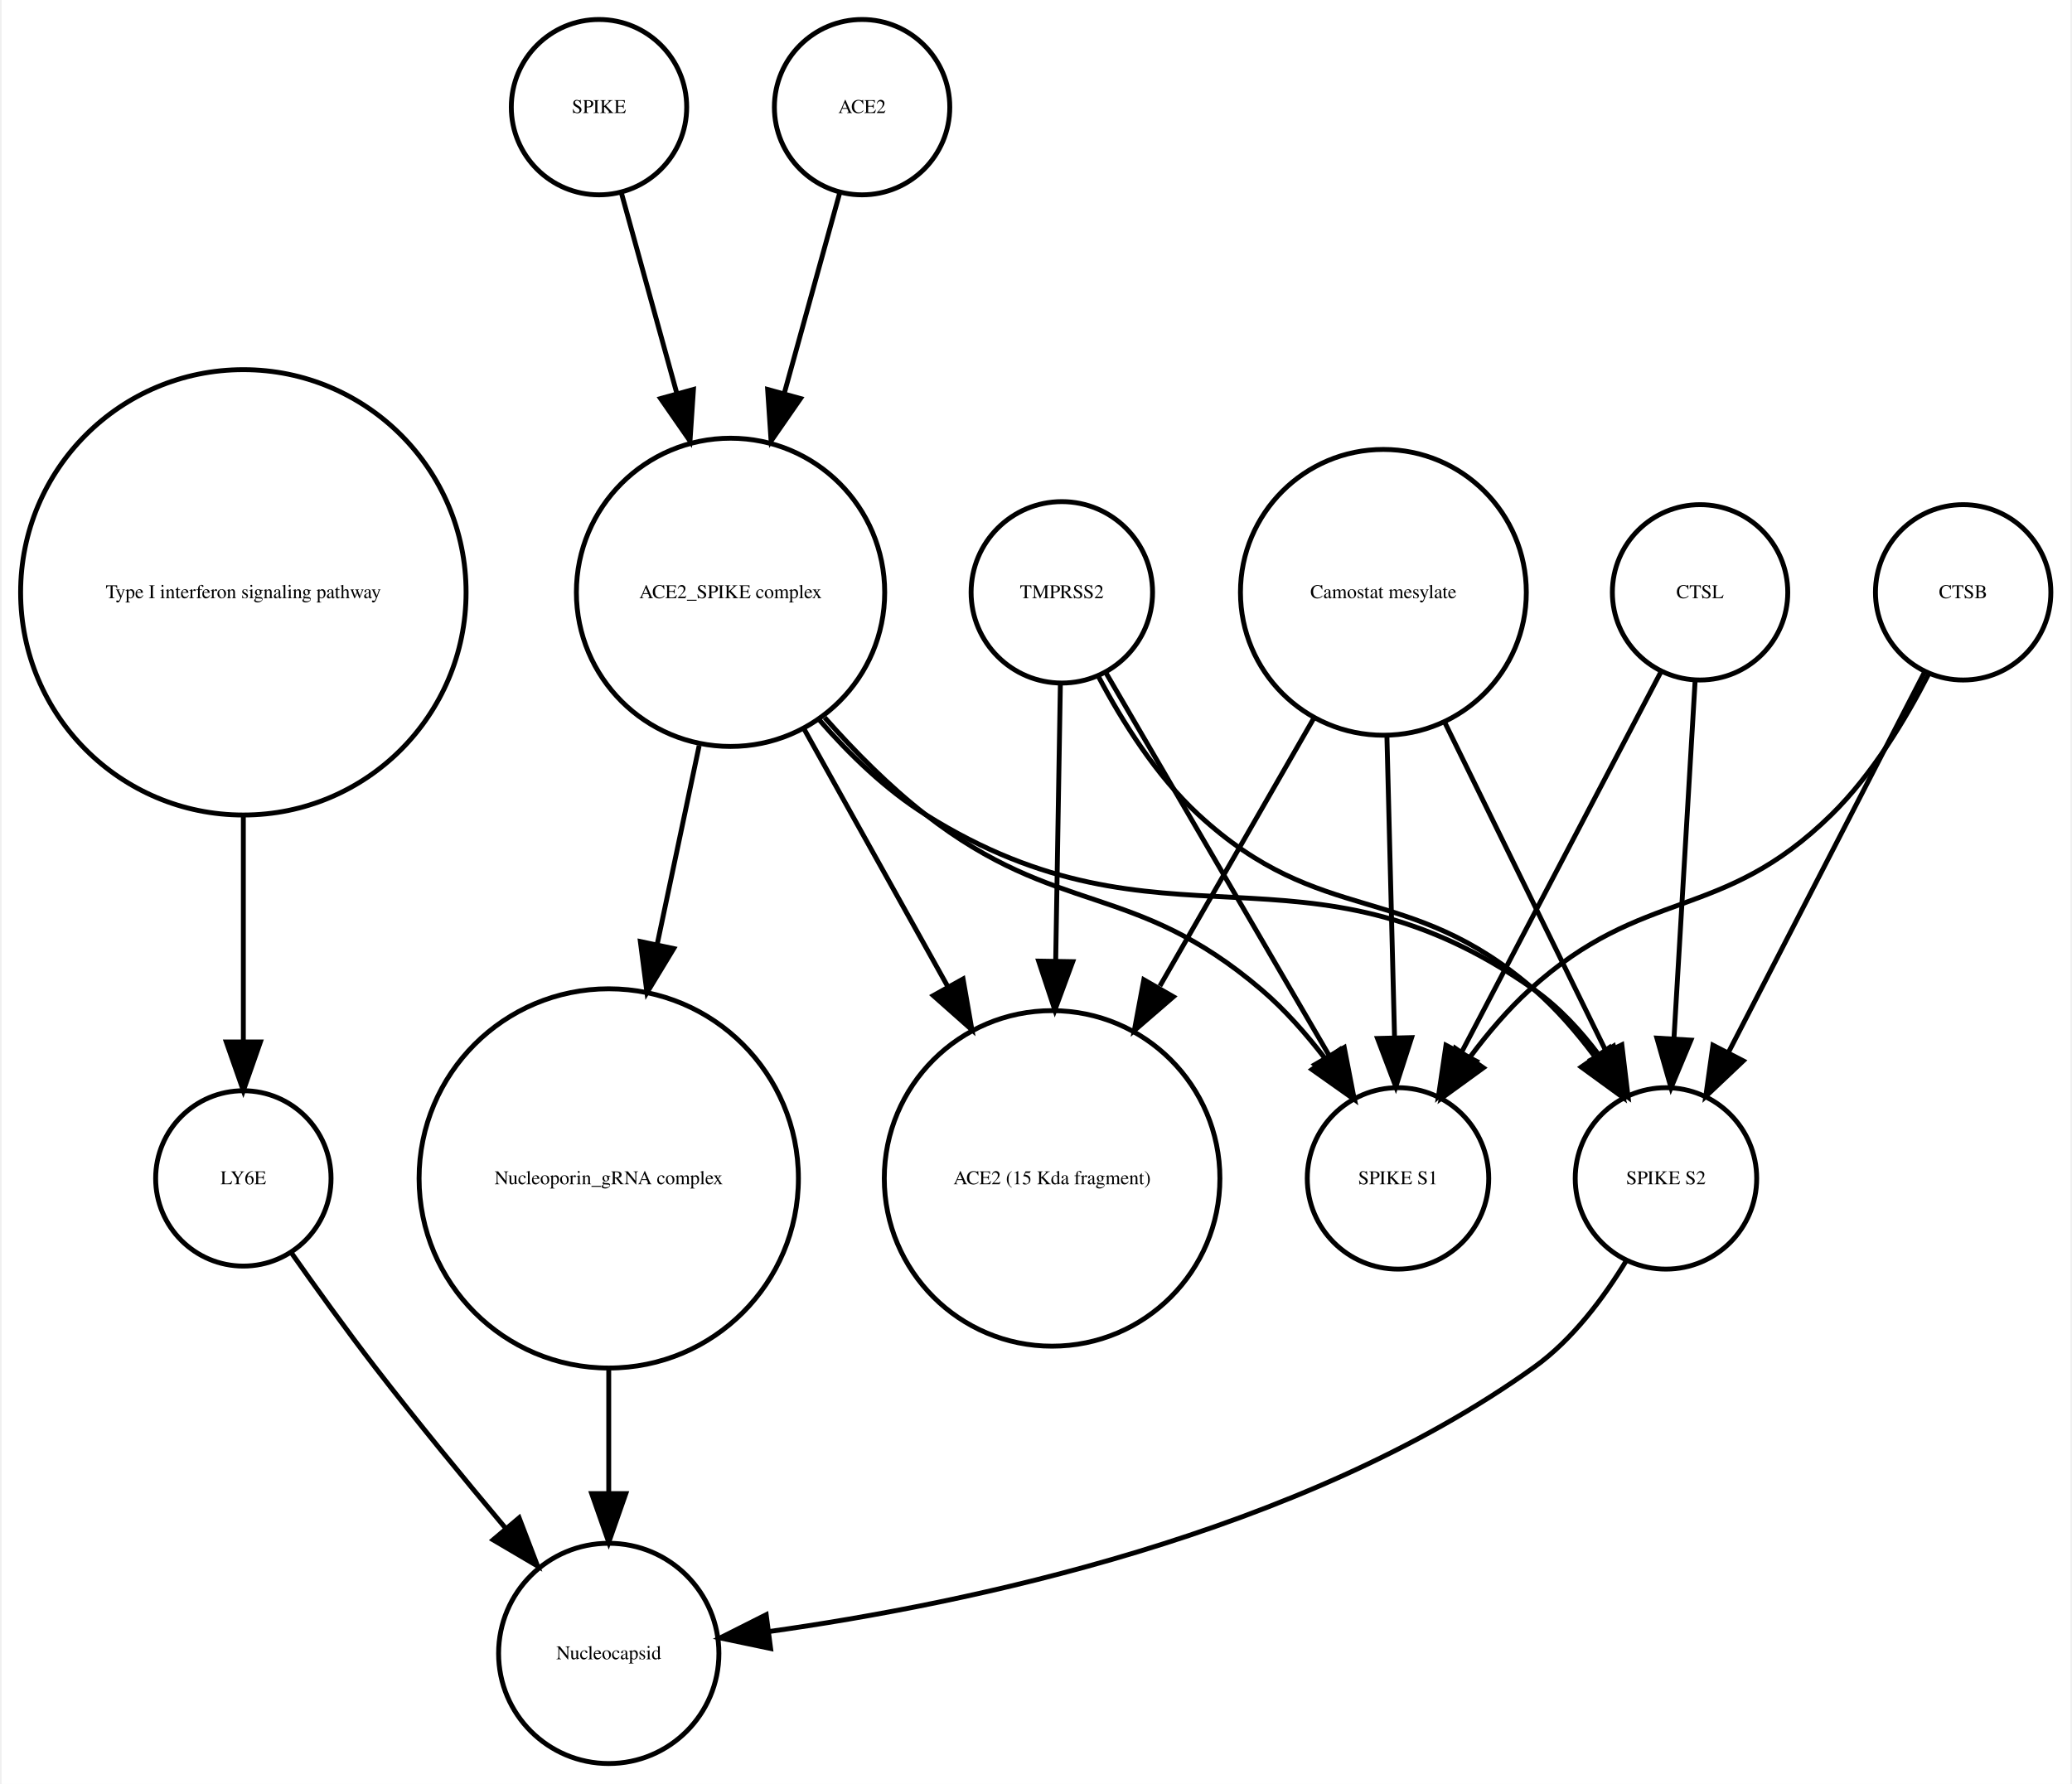
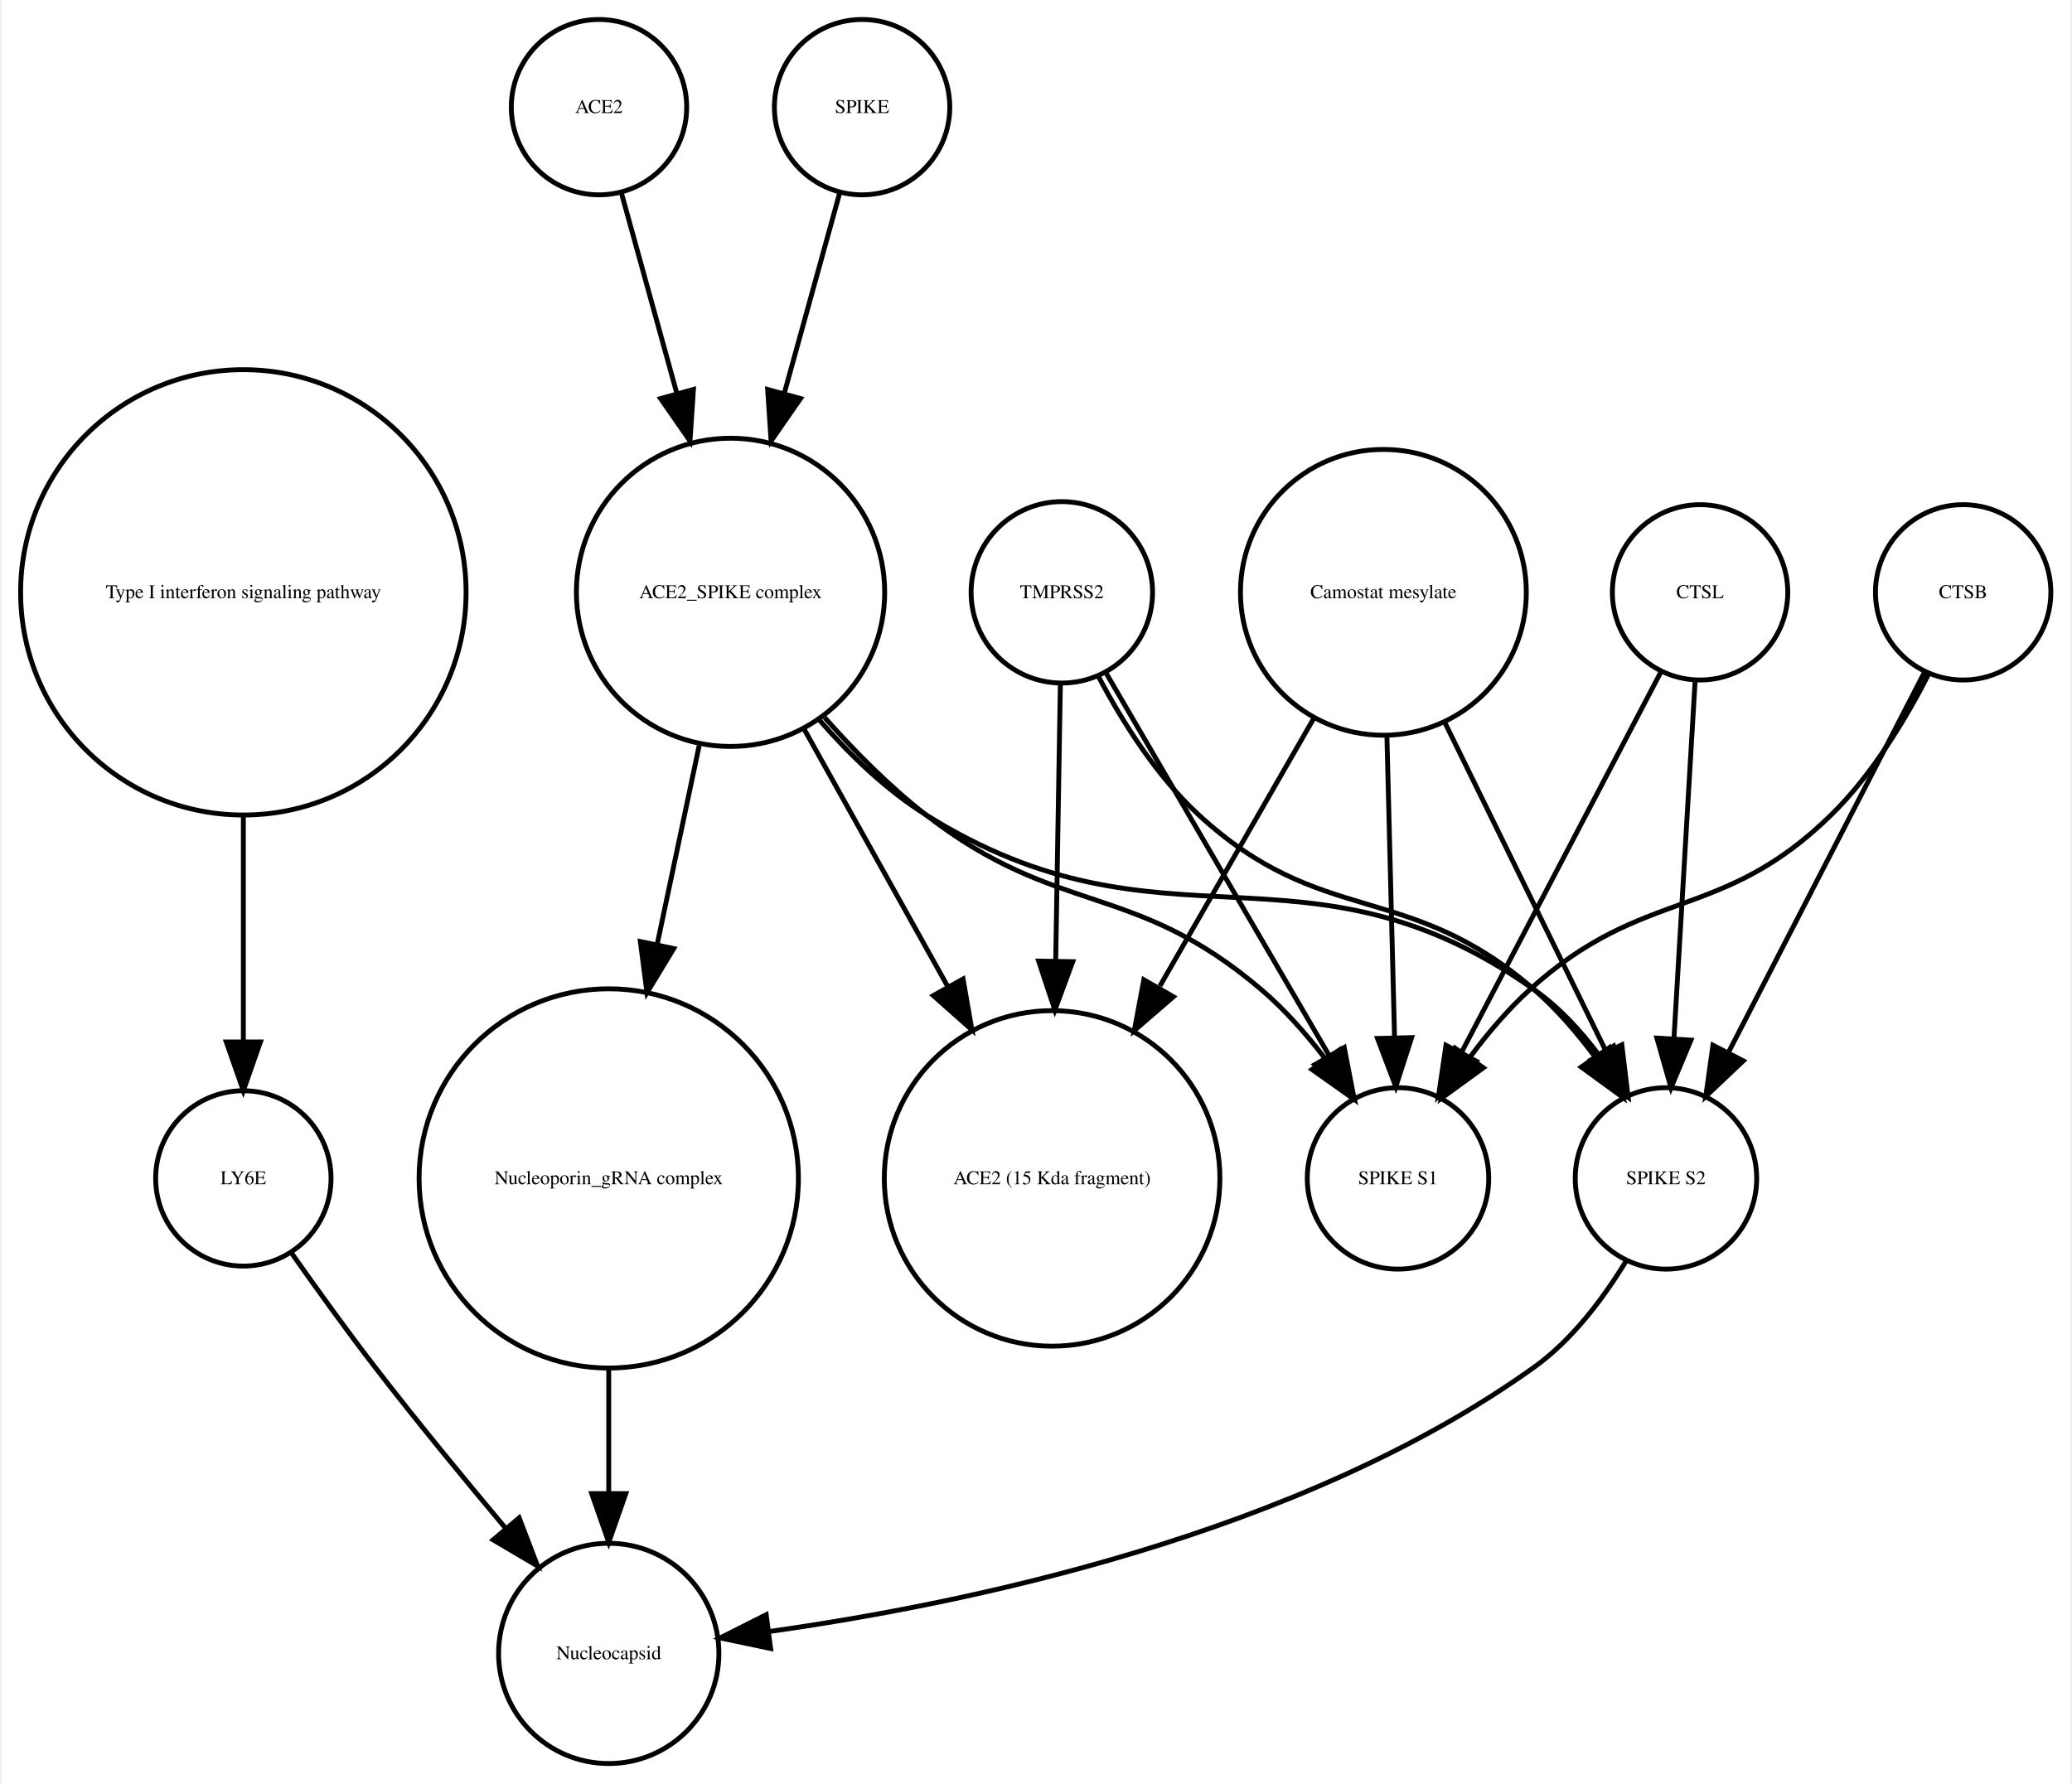
<svg xmlns="http://www.w3.org/2000/svg" width="425pt" height="366pt" viewBox="0.00 0.00 424.61 366.25">
  <g id="graph0" class="graph" transform="scale(1 1) rotate(0) translate(4 362.253)">
    <polygon fill="white" stroke="none" points="-4,4 -4,-362.253 420.608,-362.253 420.608,4 -4,4" />
    <g id="node1" class="node">
      <ellipse fill="none" stroke="black" cx="45.608" cy="-240.645" rx="45.717" ry="45.717" />
      <text text-anchor="middle" x="45.608" y="-239.445" font-family="Times,serif" font-size="4.00">Type I interferon signaling pathway</text>
    </g>
    <g id="node2" class="node">
      <ellipse fill="none" stroke="black" cx="45.608" cy="-120.322" rx="18" ry="18" />
      <text text-anchor="middle" x="45.608" y="-119.122" font-family="Times,serif" font-size="4.00">LY6E</text>
    </g>
    <g id="edge1" class="edge">
      <path fill="none" stroke="black" d="M45.608,-194.912C45.608,-179.317 45.608,-162.298 45.608,-148.558" />
      <polygon fill="black" stroke="black" points="49.108,-148.332 45.608,-138.332 42.108,-148.332 49.108,-148.332" />
    </g>
-     <g id="node5" class="node">
+     <g id="node8" class="node">
      <ellipse fill="none" stroke="black" cx="120.608" cy="-22.804" rx="22.61" ry="22.61" />
      <text text-anchor="middle" x="120.608" y="-21.604" font-family="Times,serif" font-size="4.00">Nucleocapsid</text>
    </g>
    <g id="edge2" class="edge">
      <path fill="none" stroke="black" d="M55.374,-105.177C60.404,-98.024 66.706,-89.259 72.608,-81.608 81.159,-70.526 90.976,-58.577 99.495,-48.436" />
      <polygon fill="black" stroke="black" points="102.216,-50.638 105.999,-40.742 96.87,-46.119 102.216,-50.638" />
    </g>
    <g id="node3" class="node">
+       <ellipse fill="none" stroke="black" cx="118.608" cy="-340.253" rx="18" ry="18" />
+       <text text-anchor="middle" x="118.608" y="-339.053" font-family="Times,serif" font-size="4.00">ACE2</text>
+     </g>
+     <g id="node9" class="node">
+       <ellipse fill="none" stroke="black" cx="145.608" cy="-240.645" rx="31.641" ry="31.641" />
+       <text text-anchor="middle" x="145.608" y="-239.445" font-family="Times,serif" font-size="4.00">ACE2_SPIKE complex</text>
+     </g>
+     <g id="edge3" class="edge">
+       <path fill="none" stroke="black" d="M123.189,-322.695C126.318,-311.382 130.605,-295.884 134.592,-281.469" />
+       <polygon fill="black" stroke="black" points="137.994,-282.298 137.287,-271.727 131.248,-280.432 137.994,-282.298" />
+     </g>
+     <g id="node4" class="node">
+       <ellipse fill="none" stroke="black" cx="398.608" cy="-240.645" rx="18" ry="18" />
+       <text text-anchor="middle" x="398.608" y="-239.445" font-family="Times,serif" font-size="4.00">CTSB</text>
+     </g>
+     <g id="node5" class="node">
      <ellipse fill="none" stroke="black" cx="282.608" cy="-120.322" rx="18.623" ry="18.623" />
      <text text-anchor="middle" x="282.608" y="-119.122" font-family="Times,serif" font-size="4.00">SPIKE S1</text>
    </g>
-     <g id="node4" class="node">
+     <g id="edge4" class="edge">
+       <path fill="none" stroke="black" d="M391.527,-223.856C386.837,-214.656 380.005,-203.282 371.608,-195.037 348.873,-172.712 333.187,-180.469 309.608,-159.037 305.214,-155.042 301.111,-150.219 297.495,-145.376" />
+       <polygon fill="black" stroke="black" points="300.132,-143.036 291.558,-136.813 294.38,-147.025 300.132,-143.036" />
+     </g>
+     <g id="node11" class="node">
+       <ellipse fill="none" stroke="black" cx="337.608" cy="-120.322" rx="18.623" ry="18.623" />
+       <text text-anchor="middle" x="337.608" y="-119.122" font-family="Times,serif" font-size="4.00">SPIKE S2</text>
+     </g>
+     <g id="edge5" class="edge">
+       <path fill="none" stroke="black" d="M390.634,-224.176C380.416,-204.356 362.576,-169.753 350.438,-146.207" />
+       <polygon fill="black" stroke="black" points="353.473,-144.457 345.78,-137.173 347.251,-147.665 353.473,-144.457" />
+     </g>
+     <g id="node6" class="node">
+       <ellipse fill="none" stroke="black" cx="211.608" cy="-120.322" rx="34.443" ry="34.443" />
+       <text text-anchor="middle" x="211.608" y="-119.122" font-family="Times,serif" font-size="4.00">ACE2 (15 Kda fragment)</text>
+     </g>
+     <g id="node7" class="node">
+       <ellipse fill="none" stroke="black" cx="213.608" cy="-240.645" rx="18.623" ry="18.623" />
+       <text text-anchor="middle" x="213.608" y="-239.445" font-family="Times,serif" font-size="4.00">TMPRSS2</text>
+     </g>
+     <g id="edge7" class="edge">
+       <path fill="none" stroke="black" d="M222.629,-224.176C234.303,-204.157 254.772,-169.058 268.508,-145.503" />
+       <polygon fill="black" stroke="black" points="271.572,-147.197 273.586,-136.795 265.525,-143.67 271.572,-147.197" />
+     </g>
+     <g id="edge6" class="edge">
+       <path fill="none" stroke="black" d="M213.309,-221.931C213.055,-206.889 212.679,-184.662 212.345,-164.923" />
+       <polygon fill="black" stroke="black" points="215.844,-164.819 212.176,-154.879 208.845,-164.937 215.844,-164.819" />
+     </g>
+     <g id="edge8" class="edge">
+       <path fill="none" stroke="black" d="M221.159,-223.296C226.01,-214.129 233.01,-202.977 241.608,-195.037 267.021,-171.571 284.494,-181.719 310.608,-159.037 315.092,-155.142 319.233,-150.362 322.857,-145.529" />
+       <polygon fill="black" stroke="black" points="325.978,-147.169 328.783,-136.953 320.219,-143.19 325.978,-147.169" />
+     </g>
+     <g id="edge10" class="edge">
+       <path fill="none" stroke="black" d="M164.926,-214.944C171.076,-207.997 178.215,-200.779 185.608,-195.037 212.927,-173.82 228.299,-181.492 254.608,-159.037 259.377,-154.967 263.806,-149.94 267.67,-144.899" />
+       <polygon fill="black" stroke="black" points="270.654,-146.743 273.6,-136.566 264.95,-142.685 270.654,-146.743" />
+     </g>
+     <g id="edge12" class="edge">
+       <path fill="none" stroke="black" d="M160.75,-212.499C169.5,-196.812 180.648,-176.827 190.275,-159.568" />
+       <polygon fill="black" stroke="black" points="193.335,-161.267 195.15,-150.829 187.222,-157.857 193.335,-161.267" />
+     </g>
+     <g id="node10" class="node">
      <ellipse fill="none" stroke="black" cx="120.608" cy="-120.322" rx="38.929" ry="38.929" />
      <text text-anchor="middle" x="120.608" y="-119.122" font-family="Times,serif" font-size="4.00">Nucleoporin_gRNA complex </text>
    </g>
-     <g id="edge3" class="edge">
+     <g id="edge11" class="edge">
+       <path fill="none" stroke="black" d="M139.17,-209.174C136.539,-196.722 133.435,-182.032 130.527,-168.265" />
+       <polygon fill="black" stroke="black" points="133.944,-167.509 128.453,-158.448 127.096,-168.956 133.944,-167.509" />
+     </g>
+     <g id="edge9" class="edge">
+       <path fill="none" stroke="black" d="M163.841,-214.439C170.055,-207.312 177.501,-200.121 185.608,-195.037 234.588,-164.321 263.386,-192.39 310.608,-159.037 315.665,-155.465 320.119,-150.638 323.877,-145.631" />
+       <polygon fill="black" stroke="black" points="326.853,-147.477 329.527,-137.225 321.044,-143.572 326.853,-147.477" />
+     </g>
+     <g id="edge13" class="edge">
      <path fill="none" stroke="black" d="M120.608,-81.571C120.608,-72.991 120.608,-63.961 120.608,-55.654" />
      <polygon fill="black" stroke="black" points="124.108,-55.609 120.608,-45.609 117.108,-55.609 124.108,-55.609" />
    </g>
-     <g id="node6" class="node">
-       <ellipse fill="none" stroke="black" cx="337.608" cy="-120.322" rx="18.623" ry="18.623" />
-       <text text-anchor="middle" x="337.608" y="-119.122" font-family="Times,serif" font-size="4.00">SPIKE S2</text>
-     </g>
-     <g id="edge4" class="edge">
+     <g id="edge14" class="edge">
      <path fill="none" stroke="black" d="M329.492,-103.47C324.883,-95.881 318.459,-87.242 310.608,-81.608 262.649,-47.196 193.862,-32.958 153.553,-27.302" />
      <polygon fill="black" stroke="black" points="153.833,-23.809 143.464,-25.983 152.926,-30.75 153.833,-23.809" />
    </g>
-     <g id="node7" class="node">
-       <ellipse fill="none" stroke="black" cx="145.608" cy="-240.645" rx="31.641" ry="31.641" />
-       <text text-anchor="middle" x="145.608" y="-239.445" font-family="Times,serif" font-size="4.00">ACE2_SPIKE complex</text>
+     <g id="node12" class="node">
+       <ellipse fill="none" stroke="black" cx="172.608" cy="-340.253" rx="18" ry="18" />
+       <text text-anchor="middle" x="172.608" y="-339.053" font-family="Times,serif" font-size="4.00">SPIKE</text>
    </g>
-     <g id="edge6" class="edge">
-       <path fill="none" stroke="black" d="M164.926,-214.944C171.076,-207.997 178.215,-200.779 185.608,-195.037 212.927,-173.82 228.299,-181.492 254.608,-159.037 259.377,-154.967 263.806,-149.94 267.67,-144.899" />
-       <polygon fill="black" stroke="black" points="270.654,-146.743 273.6,-136.566 264.95,-142.685 270.654,-146.743" />
-     </g>
-     <g id="edge5" class="edge">
-       <path fill="none" stroke="black" d="M139.17,-209.174C136.539,-196.722 133.435,-182.032 130.527,-168.265" />
-       <polygon fill="black" stroke="black" points="133.944,-167.509 128.453,-158.448 127.096,-168.956 133.944,-167.509" />
-     </g>
-     <g id="edge7" class="edge">
-       <path fill="none" stroke="black" d="M163.841,-214.439C170.055,-207.312 177.501,-200.121 185.608,-195.037 234.588,-164.321 263.386,-192.39 310.608,-159.037 315.665,-155.465 320.119,-150.638 323.877,-145.631" />
-       <polygon fill="black" stroke="black" points="326.853,-147.477 329.527,-137.225 321.044,-143.572 326.853,-147.477" />
-     </g>
-     <g id="node9" class="node">
-       <ellipse fill="none" stroke="black" cx="211.608" cy="-120.322" rx="34.443" ry="34.443" />
-       <text text-anchor="middle" x="211.608" y="-119.122" font-family="Times,serif" font-size="4.00">ACE2 (15 Kda fragment)</text>
-     </g>
-     <g id="edge8" class="edge">
-       <path fill="none" stroke="black" d="M160.75,-212.499C169.5,-196.812 180.648,-176.827 190.275,-159.568" />
-       <polygon fill="black" stroke="black" points="193.335,-161.267 195.15,-150.829 187.222,-157.857 193.335,-161.267" />
-     </g>
-     <g id="node8" class="node">
-       <ellipse fill="none" stroke="black" cx="118.608" cy="-340.253" rx="18" ry="18" />
-       <text text-anchor="middle" x="118.608" y="-339.053" font-family="Times,serif" font-size="4.00">SPIKE</text>
-     </g>
-     <g id="edge9" class="edge">
-       <path fill="none" stroke="black" d="M123.189,-322.695C126.318,-311.382 130.605,-295.884 134.592,-281.469" />
-       <polygon fill="black" stroke="black" points="137.994,-282.298 137.287,-271.727 131.248,-280.432 137.994,-282.298" />
-     </g>
-     <g id="node10" class="node">
-       <ellipse fill="none" stroke="black" cx="172.608" cy="-340.253" rx="18" ry="18" />
-       <text text-anchor="middle" x="172.608" y="-339.053" font-family="Times,serif" font-size="4.00">ACE2</text>
-     </g>
-     <g id="edge10" class="edge">
+     <g id="edge15" class="edge">
      <path fill="none" stroke="black" d="M168.028,-322.695C164.899,-311.382 160.612,-295.884 156.624,-281.469" />
      <polygon fill="black" stroke="black" points="159.969,-280.432 153.93,-271.727 153.222,-282.298 159.969,-280.432" />
    </g>
-     <g id="node11" class="node">
-       <ellipse fill="none" stroke="black" cx="213.608" cy="-240.645" rx="18.623" ry="18.623" />
-       <text text-anchor="middle" x="213.608" y="-239.445" font-family="Times,serif" font-size="4.00">TMPRSS2</text>
+     <g id="node13" class="node">
+       <ellipse fill="none" stroke="black" cx="344.608" cy="-240.645" rx="18" ry="18" />
+       <text text-anchor="middle" x="344.608" y="-239.445" font-family="Times,serif" font-size="4.00">CTSL</text>
    </g>
-     <g id="edge12" class="edge">
-       <path fill="none" stroke="black" d="M222.629,-224.176C234.303,-204.157 254.772,-169.058 268.508,-145.503" />
-       <polygon fill="black" stroke="black" points="271.572,-147.197 273.586,-136.795 265.525,-143.67 271.572,-147.197" />
+     <g id="edge16" class="edge">
+       <path fill="none" stroke="black" d="M336.503,-224.176C326.117,-204.356 307.986,-169.753 295.648,-146.207" />
+       <polygon fill="black" stroke="black" points="298.655,-144.406 290.914,-137.173 292.455,-147.655 298.655,-144.406" />
    </g>
-     <g id="edge13" class="edge">
-       <path fill="none" stroke="black" d="M221.159,-223.296C226.01,-214.129 233.01,-202.977 241.608,-195.037 267.021,-171.571 284.494,-181.719 310.608,-159.037 315.092,-155.142 319.233,-150.362 322.857,-145.529" />
-       <polygon fill="black" stroke="black" points="325.978,-147.169 328.783,-136.953 320.219,-143.19 325.978,-147.169" />
+     <g id="edge17" class="edge">
+       <path fill="none" stroke="black" d="M343.591,-222.44C342.451,-203.184 340.589,-171.712 339.245,-148.989" />
+       <polygon fill="black" stroke="black" points="342.735,-148.711 338.65,-138.935 335.747,-149.124 342.735,-148.711" />
    </g>
-     <g id="edge11" class="edge">
-       <path fill="none" stroke="black" d="M213.309,-221.931C213.055,-206.889 212.679,-184.662 212.345,-164.923" />
-       <polygon fill="black" stroke="black" points="215.844,-164.819 212.176,-154.879 208.845,-164.937 215.844,-164.819" />
-     </g>
-     <g id="node12" class="node">
-       <ellipse fill="none" stroke="black" cx="398.608" cy="-240.645" rx="18" ry="18" />
-       <text text-anchor="middle" x="398.608" y="-239.445" font-family="Times,serif" font-size="4.00">CTSB</text>
-     </g>
-     <g id="edge14" class="edge">
-       <path fill="none" stroke="black" d="M391.527,-223.856C386.837,-214.656 380.005,-203.282 371.608,-195.037 348.873,-172.712 333.187,-180.469 309.608,-159.037 305.214,-155.042 301.111,-150.219 297.495,-145.376" />
-       <polygon fill="black" stroke="black" points="300.132,-143.036 291.558,-136.813 294.38,-147.025 300.132,-143.036" />
-     </g>
-     <g id="edge15" class="edge">
-       <path fill="none" stroke="black" d="M390.634,-224.176C380.416,-204.356 362.576,-169.753 350.438,-146.207" />
-       <polygon fill="black" stroke="black" points="353.473,-144.457 345.78,-137.173 347.251,-147.665 353.473,-144.457" />
-     </g>
-     <g id="node13" class="node">
+     <g id="node14" class="node">
      <ellipse fill="none" stroke="black" cx="279.608" cy="-240.645" rx="29.337" ry="29.337" />
      <text text-anchor="middle" x="279.608" y="-239.445" font-family="Times,serif" font-size="4.00">Camostat mesylate</text>
    </g>
-     <g id="edge17" class="edge">
+     <g id="edge19" class="edge">
      <path fill="none" stroke="black" d="M280.327,-211.304C280.802,-192.558 281.423,-168.085 281.897,-149.394" />
      <polygon fill="black" stroke="black" points="285.402,-149.23 282.157,-139.145 278.404,-149.053 285.402,-149.23" />
    </g>
    <g id="edge18" class="edge">
+       <path fill="none" stroke="black" d="M265.353,-214.841C256.2,-198.914 244.125,-177.903 233.74,-159.831" />
+       <polygon fill="black" stroke="black" points="236.504,-157.618 228.487,-150.692 230.435,-161.106 236.504,-157.618" />
+     </g>
+     <g id="edge20" class="edge">
      <path fill="none" stroke="black" d="M292.051,-214.262C301.891,-194.188 315.556,-166.31 325.348,-146.334" />
      <polygon fill="black" stroke="black" points="328.552,-147.75 329.811,-137.23 322.266,-144.669 328.552,-147.75" />
    </g>
-     <g id="edge16" class="edge">
-       <path fill="none" stroke="black" d="M265.353,-214.841C256.2,-198.914 244.125,-177.903 233.74,-159.831" />
-       <polygon fill="black" stroke="black" points="236.504,-157.618 228.487,-150.692 230.435,-161.106 236.504,-157.618" />
-     </g>
-     <g id="node14" class="node">
-       <ellipse fill="none" stroke="black" cx="344.608" cy="-240.645" rx="18" ry="18" />
-       <text text-anchor="middle" x="344.608" y="-239.445" font-family="Times,serif" font-size="4.00">CTSL</text>
-     </g>
-     <g id="edge19" class="edge">
-       <path fill="none" stroke="black" d="M336.503,-224.176C326.117,-204.356 307.986,-169.753 295.648,-146.207" />
-       <polygon fill="black" stroke="black" points="298.655,-144.406 290.914,-137.173 292.455,-147.655 298.655,-144.406" />
-     </g>
-     <g id="edge20" class="edge">
-       <path fill="none" stroke="black" d="M343.591,-222.44C342.451,-203.184 340.589,-171.712 339.245,-148.989" />
-       <polygon fill="black" stroke="black" points="342.735,-148.711 338.65,-138.935 335.747,-149.124 342.735,-148.711" />
-     </g>
  </g>
</svg>
